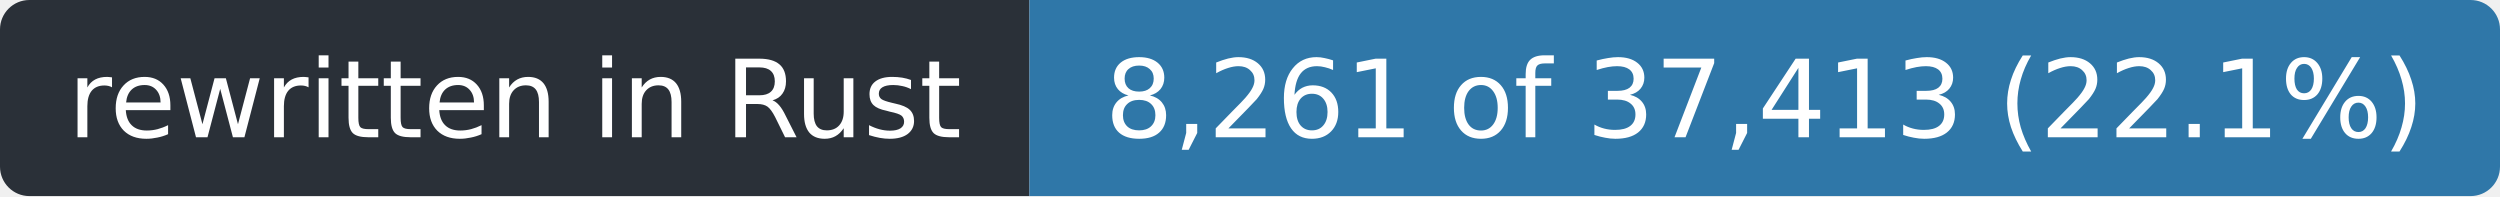
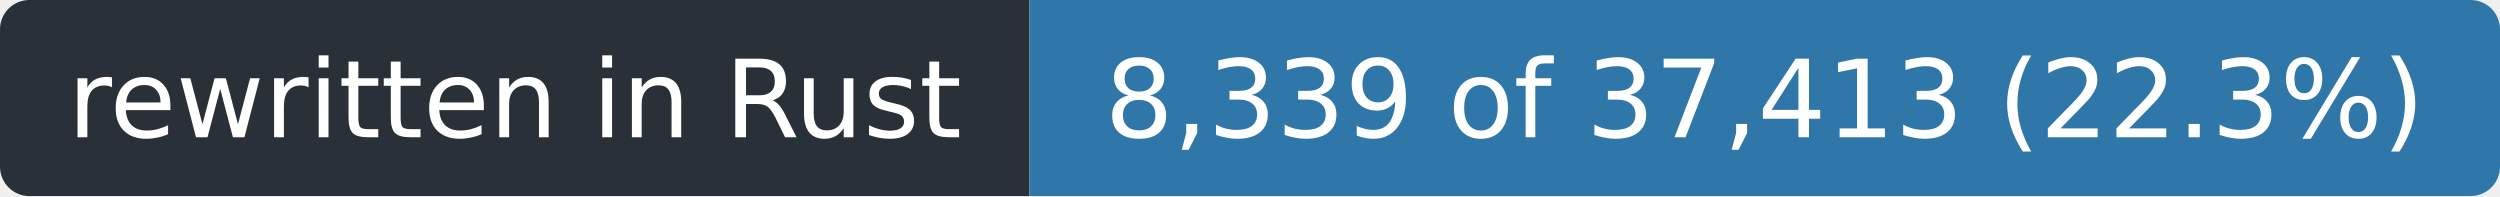
- <svg xmlns="http://www.w3.org/2000/svg" width="255" height="20" role="img" aria-label="rewritten in Rust: 8,261 of 37,413 (22.1%)">
+ <svg xmlns="http://www.w3.org/2000/svg" width="255" height="20" role="img" aria-label="rewritten in Rust: 8,339 of 37,413 (22.3%)">
  <clipPath id="r">
    <rect width="255" height="20" rx="3" />
  </clipPath>
  <g clip-path="url(#r)">
    <rect width="105" height="20" fill="#2a3038" />
    <rect x="105" width="150" height="20" fill="#2f77a8" />
  </g>
  <g fill="#fff" font-family="Verdana,Geneva,DejaVu Sans,sans-serif" font-size="11" text-anchor="middle">
    <text x="52.5" y="14" textLength="93">rewritten in Rust</text>
-     <text x="180.0" y="14" textLength="138">8,261 of 37,413 (22.1%)</text>
+     <text x="180.0" y="14" textLength="138">8,339 of 37,413 (22.3%)</text>
  </g>
</svg>
